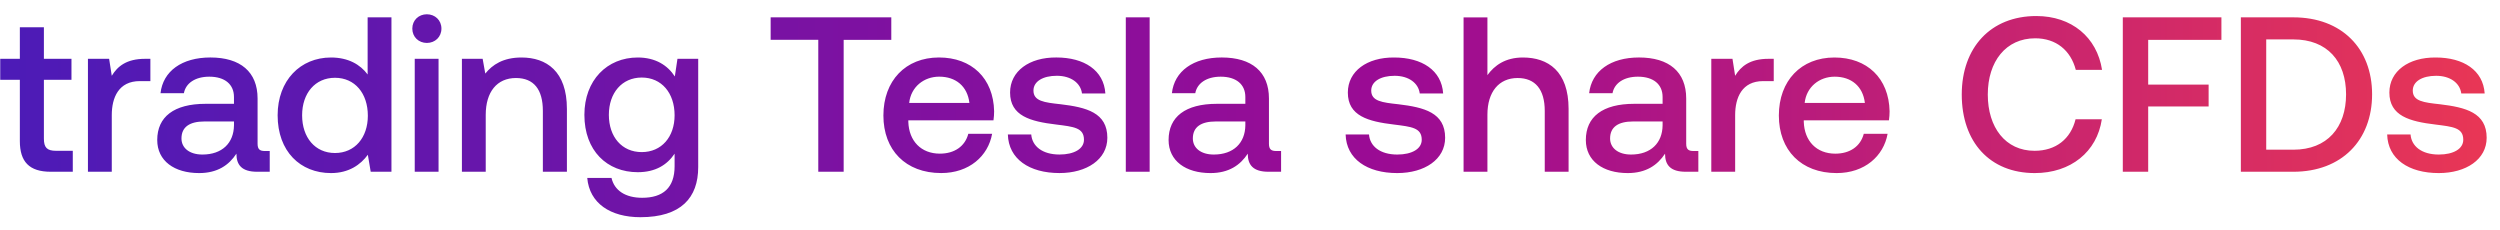
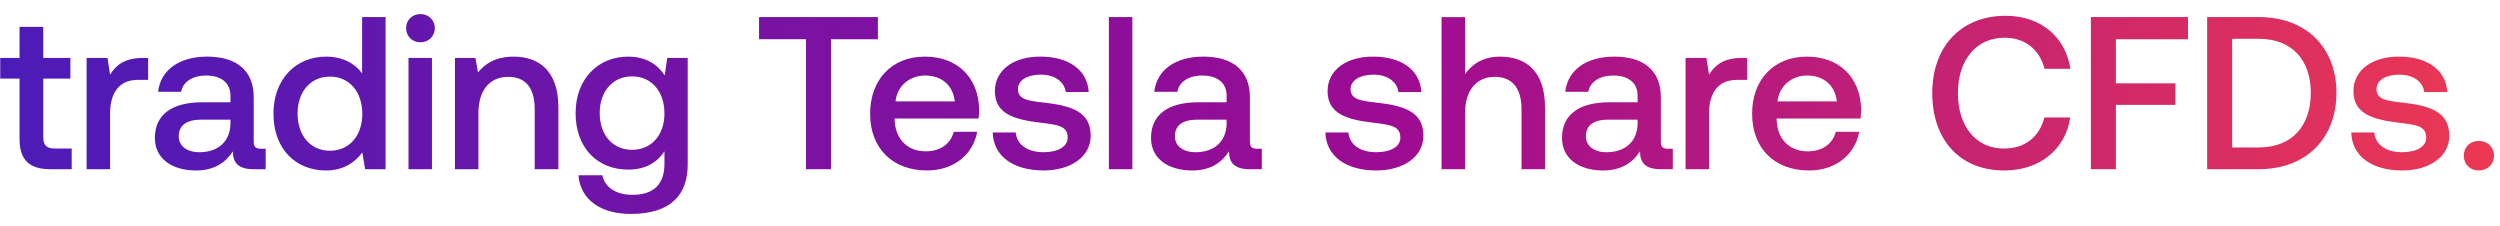
- <svg xmlns="http://www.w3.org/2000/svg" width="131" height="12" viewBox="0 0 131 12" fill="none">
-   <path d="M1.04 7.393C1.04 8.468 1.526 9 2.658 9h1.156V7.902h-.878c-.474 0-.636-.173-.636-.636V4.18h1.445V3.082H2.3V1.429H1.04v1.653H.012V4.18H1.04v3.213zm6.562-4.311c-.97 0-1.445.393-1.745.89l-.139-.89h-1.11V9h1.249V6.03c0-.914.358-1.78 1.468-1.78h.555V3.081h-.278zm6.276 4.831c-.254 0-.381-.08-.381-.381v-2.37c0-1.398-.902-2.15-2.474-2.15-1.49 0-2.485.717-2.612 1.873h1.225c.093-.52.59-.867 1.33-.867.82 0 1.294.405 1.294 1.064v.358H10.77c-1.653 0-2.531.682-2.531 1.896 0 1.098.901 1.733 2.196 1.733.96 0 1.56-.416 1.953-1.017 0 .59.278.948 1.087.948h.659V7.913h-.255zm-1.618-1.34c-.011.913-.612 1.525-1.653 1.525-.682 0-1.098-.346-1.098-.843 0-.601.428-.89 1.202-.89h1.55v.208zm7.004-2.67c-.382-.52-1.017-.89-1.919-.89-1.607 0-2.797 1.202-2.797 3.028 0 1.896 1.19 3.028 2.797 3.028.936 0 1.549-.439 1.93-.959l.15.89h1.087V.909h-1.248v2.994zm-1.71 4.115c-1.041 0-1.723-.81-1.723-1.977 0-1.156.682-1.965 1.722-1.965s1.722.81 1.722 1.988c0 1.144-.682 1.954-1.722 1.954zm4.814-5.768c.427 0 .763-.312.763-.752 0-.439-.336-.75-.763-.75-.428 0-.763.311-.763.75 0 .44.335.752.763.752zM21.732 9h1.248V3.082h-1.248V9zm5.593-5.987c-.96 0-1.526.381-1.896.843l-.138-.774h-1.087V9h1.248V6.018c0-1.202.59-1.93 1.584-1.93.936 0 1.41.6 1.41 1.722V9h1.26V5.706c0-1.977-1.075-2.693-2.381-2.693zm8.036.994c-.382-.59-1.018-.994-1.942-.994-1.607 0-2.797 1.19-2.797 3.005 0 1.884 1.19 3.005 2.797 3.005.924 0 1.537-.381 1.93-.97v.658c0 1.133-.613 1.653-1.7 1.653-.878 0-1.456-.382-1.606-1.04h-1.271c.115 1.329 1.213 2.057 2.785 2.057 2.127 0 3.029-1.017 3.029-2.624V3.082h-1.087l-.138.925zM33.627 7.97c-1.04 0-1.723-.797-1.723-1.953 0-1.144.683-1.954 1.723-1.954s1.722.81 1.722 1.977c0 1.133-.682 1.93-1.722 1.93zm6.755-5.883h2.496V9h1.33V2.088h2.496V.909h-6.322v1.179zm8.935 6.981c1.468 0 2.462-.89 2.67-2.057H50.74c-.173.659-.728 1.04-1.491 1.04-.983 0-1.618-.659-1.653-1.664v-.081h4.462c.023-.162.034-.324.034-.474-.034-1.734-1.179-2.82-2.89-2.82-1.745 0-2.912 1.213-2.912 3.04 0 1.814 1.167 3.016 3.028 3.016zm-1.676-3.675c.093-.844.775-1.376 1.572-1.376.867 0 1.48.497 1.584 1.376H47.64zm5.171 1.653c.035 1.283 1.122 2.022 2.705 2.022 1.433 0 2.508-.716 2.508-1.849 0-1.318-1.098-1.595-2.45-1.757-.855-.092-1.422-.162-1.422-.717 0-.473.486-.774 1.225-.774.74 0 1.249.381 1.318.925h1.225c-.08-1.214-1.11-1.884-2.566-1.884-1.421-.012-2.427.716-2.427 1.837 0 1.226 1.063 1.515 2.416 1.676.913.116 1.456.162 1.456.798 0 .474-.508.774-1.283.774-.902 0-1.433-.439-1.48-1.051h-1.225zM58.992 9h1.25V.909h-1.25V9zm7.882-1.087c-.254 0-.381-.08-.381-.381v-2.37c0-1.398-.902-2.15-2.474-2.15-1.49 0-2.485.717-2.612 1.873h1.225c.093-.52.59-.867 1.33-.867.82 0 1.294.405 1.294 1.064v.358h-1.491c-1.653 0-2.531.682-2.531 1.896 0 1.098.901 1.733 2.196 1.733.96 0 1.56-.416 1.953-1.017 0 .59.278.948 1.087.948h.659V7.913h-.255zm-1.618-1.34c-.012.913-.613 1.525-1.653 1.525-.682 0-1.098-.346-1.098-.843 0-.601.428-.89 1.202-.89h1.549v.208zm5.255.474c.035 1.283 1.122 2.022 2.705 2.022 1.434 0 2.509-.716 2.509-1.849 0-1.318-1.099-1.595-2.45-1.757-.856-.092-1.423-.162-1.423-.717 0-.473.486-.774 1.226-.774s1.248.381 1.317.925h1.226c-.081-1.214-1.11-1.884-2.567-1.884-1.421-.012-2.427.716-2.427 1.837 0 1.226 1.064 1.515 2.416 1.676.913.116 1.456.162 1.456.798 0 .474-.508.774-1.283.774-.901 0-1.433-.439-1.48-1.051h-1.225zm9.29-4.034c-.925 0-1.49.416-1.86.924V.91h-1.25V9h1.25V6.006c0-1.19.6-1.918 1.583-1.918.924 0 1.421.6 1.421 1.722V9h1.249V5.706c0-1.977-1.075-2.693-2.393-2.693zm8.938 4.9c-.255 0-.382-.08-.382-.381v-2.37c0-1.398-.901-2.15-2.474-2.15-1.49 0-2.485.717-2.612 1.873h1.225c.093-.52.59-.867 1.33-.867.82 0 1.294.405 1.294 1.064v.358h-1.49c-1.654 0-2.532.682-2.532 1.896 0 1.098.901 1.733 2.196 1.733.96 0 1.56-.416 1.954-1.017 0 .59.277.948 1.086.948h.659V7.913h-.254zm-1.619-1.34c-.011.913-.612 1.525-1.653 1.525-.681 0-1.098-.346-1.098-.843 0-.601.428-.89 1.203-.89h1.548v.208zm5.546-3.491c-.97 0-1.444.393-1.745.89l-.139-.89h-1.11V9h1.25V6.03c0-.914.357-1.78 1.467-1.78h.555V3.081h-.278zm3.574 5.987c1.468 0 2.462-.89 2.67-2.057h-1.248c-.173.659-.728 1.04-1.491 1.04-.983 0-1.618-.659-1.653-1.664v-.081h4.462c.023-.162.034-.324.034-.474-.034-1.734-1.179-2.82-2.89-2.82-1.745 0-2.912 1.213-2.912 3.04 0 1.814 1.167 3.016 3.028 3.016zm-1.676-3.675c.093-.844.775-1.376 1.572-1.376.867 0 1.48.497 1.584 1.376h-3.156zm12.058 3.675c1.884 0 3.26-1.11 3.514-2.82h-1.376c-.254 1.029-1.028 1.653-2.15 1.653-1.525 0-2.45-1.225-2.45-2.948 0-1.733.948-2.947 2.485-2.947 1.098 0 1.861.636 2.127 1.653h1.375c-.265-1.71-1.595-2.82-3.444-2.82-2.393 0-3.907 1.652-3.907 4.114 0 2.486 1.468 4.115 3.826 4.115zM111.235 9h1.33V5.579h3.167V4.434h-3.167V2.088h3.837V.909h-5.167V9zm8.937 0c2.531 0 4.126-1.653 4.126-4.057 0-2.404-1.595-4.034-4.126-4.034h-2.751V9h2.751zm-1.422-6.935h1.422c1.78 0 2.762 1.144 2.762 2.878 0 1.734-.982 2.901-2.762 2.901h-1.422v-5.78zm6.338 4.982c.034 1.283 1.121 2.022 2.704 2.022 1.434 0 2.509-.716 2.509-1.849 0-1.318-1.098-1.595-2.451-1.757-.855-.092-1.421-.162-1.421-.717 0-.473.485-.774 1.225-.774.739 0 1.248.381 1.317.925h1.226c-.081-1.214-1.11-1.884-2.566-1.884-1.422-.012-2.428.716-2.428 1.837 0 1.226 1.064 1.515 2.416 1.676.913.116 1.456.162 1.456.798 0 .474-.508.774-1.283.774-.901 0-1.433-.439-1.479-1.051h-1.225z" fill="url(#paint0_linear_1_213)" />
+ <svg xmlns="http://www.w3.org/2000/svg" width="133" height="12" viewBox="0 0 133 12" fill="none">
+   <path d="M1.04 7.393C1.04 8.468 1.526 9 2.658 9h1.156V7.902h-.878c-.474 0-.636-.173-.636-.636V4.18h1.445V3.082H2.3V1.429H1.04v1.653H.012V4.18H1.04v3.213zm6.562-4.311c-.97 0-1.445.393-1.745.89l-.139-.89h-1.11V9h1.249V6.03c0-.914.358-1.78 1.468-1.78h.555V3.081h-.278zm6.276 4.831c-.254 0-.381-.08-.381-.381v-2.37c0-1.398-.902-2.15-2.474-2.15-1.49 0-2.485.717-2.612 1.873h1.225c.093-.52.59-.867 1.33-.867.82 0 1.294.405 1.294 1.064v.358H10.77c-1.653 0-2.531.682-2.531 1.896 0 1.098.901 1.733 2.196 1.733.96 0 1.56-.416 1.953-1.017 0 .59.278.948 1.087.948h.659V7.913h-.255zm-1.618-1.34c-.011.913-.612 1.525-1.653 1.525-.682 0-1.098-.346-1.098-.843 0-.601.428-.89 1.202-.89h1.55v.208zm7.004-2.67c-.382-.52-1.017-.89-1.919-.89-1.607 0-2.797 1.202-2.797 3.028 0 1.896 1.19 3.028 2.797 3.028.936 0 1.549-.439 1.93-.959l.15.89h1.087V.909h-1.248v2.994zm-1.71 4.115c-1.041 0-1.723-.81-1.723-1.977 0-1.156.682-1.965 1.722-1.965s1.722.81 1.722 1.988c0 1.144-.682 1.954-1.722 1.954zm4.814-5.768c.427 0 .763-.312.763-.752 0-.439-.336-.75-.763-.75-.428 0-.763.311-.763.75 0 .44.335.752.763.752zM21.732 9h1.248V3.082h-1.248V9zm5.593-5.987c-.96 0-1.526.381-1.896.843l-.138-.774h-1.087V9h1.248V6.018c0-1.202.59-1.93 1.584-1.93.936 0 1.41.6 1.41 1.722V9h1.26V5.706c0-1.977-1.075-2.693-2.381-2.693zm8.036.994c-.382-.59-1.018-.994-1.942-.994-1.607 0-2.797 1.19-2.797 3.005 0 1.884 1.19 3.005 2.797 3.005.924 0 1.537-.381 1.93-.97v.658c0 1.133-.613 1.653-1.7 1.653-.878 0-1.456-.382-1.606-1.04h-1.271c.115 1.329 1.213 2.057 2.785 2.057 2.127 0 3.029-1.017 3.029-2.624V3.082h-1.087l-.138.925zM33.627 7.97c-1.04 0-1.723-.797-1.723-1.953 0-1.144.683-1.954 1.723-1.954s1.722.81 1.722 1.977c0 1.133-.682 1.93-1.722 1.93zm6.755-5.883h2.496V9h1.33V2.088h2.496V.909h-6.322v1.179zm8.935 6.981c1.468 0 2.462-.89 2.67-2.057H50.74c-.173.659-.728 1.04-1.491 1.04-.983 0-1.618-.659-1.653-1.664v-.081h4.462c.023-.162.034-.324.034-.474-.034-1.734-1.179-2.82-2.89-2.82-1.745 0-2.912 1.213-2.912 3.04 0 1.814 1.167 3.016 3.028 3.016zm-1.676-3.675c.093-.844.775-1.376 1.572-1.376.867 0 1.48.497 1.584 1.376H47.64zm5.171 1.653c.035 1.283 1.122 2.022 2.705 2.022 1.433 0 2.508-.716 2.508-1.849 0-1.318-1.098-1.595-2.45-1.757-.855-.092-1.422-.162-1.422-.717 0-.473.486-.774 1.225-.774.74 0 1.249.381 1.318.925h1.225c-.08-1.214-1.11-1.884-2.566-1.884-1.421-.012-2.427.716-2.427 1.837 0 1.226 1.063 1.515 2.416 1.676.913.116 1.456.162 1.456.798 0 .474-.508.774-1.283.774-.902 0-1.433-.439-1.48-1.051h-1.225zM58.992 9h1.25V.909h-1.25V9zm7.882-1.087c-.254 0-.381-.08-.381-.381v-2.37c0-1.398-.902-2.15-2.474-2.15-1.49 0-2.485.717-2.612 1.873h1.225c.093-.52.59-.867 1.33-.867.82 0 1.294.405 1.294 1.064v.358h-1.491c-1.653 0-2.531.682-2.531 1.896 0 1.098.901 1.733 2.196 1.733.96 0 1.56-.416 1.953-1.017 0 .59.278.948 1.087.948h.659V7.913h-.255zm-1.618-1.34c-.012.913-.613 1.525-1.653 1.525-.682 0-1.098-.346-1.098-.843 0-.601.428-.89 1.202-.89h1.549v.208zm5.255.474c.035 1.283 1.122 2.022 2.705 2.022 1.434 0 2.509-.716 2.509-1.849 0-1.318-1.099-1.595-2.45-1.757-.856-.092-1.423-.162-1.423-.717 0-.473.486-.774 1.226-.774s1.248.381 1.317.925h1.226c-.081-1.214-1.11-1.884-2.567-1.884-1.421-.012-2.427.716-2.427 1.837 0 1.226 1.064 1.515 2.416 1.676.913.116 1.456.162 1.456.798 0 .474-.508.774-1.283.774-.901 0-1.433-.439-1.48-1.051h-1.225zm9.29-4.034c-.925 0-1.49.416-1.86.924V.91h-1.25V9h1.25V6.006c0-1.19.6-1.918 1.583-1.918.924 0 1.421.6 1.421 1.722V9h1.249V5.706c0-1.977-1.075-2.693-2.393-2.693zm8.938 4.9c-.255 0-.382-.08-.382-.381v-2.37c0-1.398-.901-2.15-2.474-2.15-1.49 0-2.485.717-2.612 1.873h1.225c.093-.52.59-.867 1.33-.867.82 0 1.294.405 1.294 1.064v.358h-1.49c-1.654 0-2.532.682-2.532 1.896 0 1.098.901 1.733 2.196 1.733.96 0 1.56-.416 1.954-1.017 0 .59.277.948 1.086.948h.659V7.913h-.254zm-1.619-1.34c-.011.913-.612 1.525-1.653 1.525-.681 0-1.098-.346-1.098-.843 0-.601.428-.89 1.203-.89h1.548v.208zm5.546-3.491c-.97 0-1.444.393-1.745.89l-.139-.89h-1.11V9h1.25V6.03c0-.914.357-1.78 1.467-1.78h.555V3.081h-.278zm3.574 5.987c1.468 0 2.462-.89 2.67-2.057h-1.248c-.173.659-.728 1.04-1.491 1.04-.983 0-1.618-.659-1.653-1.664v-.081h4.462c.023-.162.034-.324.034-.474-.034-1.734-1.179-2.82-2.89-2.82-1.745 0-2.912 1.213-2.912 3.04 0 1.814 1.167 3.016 3.028 3.016zm-1.676-3.675c.093-.844.775-1.376 1.572-1.376.867 0 1.48.497 1.584 1.376h-3.156zm12.058 3.675c1.884 0 3.26-1.11 3.514-2.82h-1.376c-.254 1.029-1.028 1.653-2.15 1.653-1.525 0-2.45-1.225-2.45-2.948 0-1.733.948-2.947 2.485-2.947 1.098 0 1.861.636 2.127 1.653h1.375c-.265-1.71-1.595-2.82-3.444-2.82-2.393 0-3.907 1.652-3.907 4.114 0 2.486 1.468 4.115 3.826 4.115zM111.235 9h1.33V5.579h3.167V4.434h-3.167V2.088h3.837V.909h-5.167V9zm8.937 0c2.531 0 4.126-1.653 4.126-4.057 0-2.404-1.595-4.034-4.126-4.034h-2.751V9h2.751zm-1.422-6.935h1.422c1.78 0 2.762 1.144 2.762 2.878 0 1.734-.982 2.901-2.762 2.901h-1.422v-5.78zm6.338 4.982c.034 1.283 1.121 2.022 2.704 2.022 1.434 0 2.509-.716 2.509-1.849 0-1.318-1.098-1.595-2.451-1.757-.855-.092-1.421-.162-1.421-.717 0-.473.485-.774 1.225-.774.739 0 1.248.381 1.317.925h1.226c-.081-1.214-1.11-1.884-2.566-1.884-1.422-.012-2.428.716-2.428 1.837 0 1.226 1.064 1.515 2.416 1.676.913.116 1.456.162 1.456.798 0 .474-.508.774-1.283.774-.901 0-1.433-.439-1.479-1.051h-1.225zm5.985 1.236c0 .463.336.786.798.786s.809-.323.809-.786c0-.462-.347-.786-.809-.786-.462 0-.798.324-.798.786z" fill="url(#paint0_linear_1_213)" />
  <defs>
    <linearGradient id="paint0_linear_1_213" x1="147" y1="14" x2="0" y2="14" gradientUnits="userSpaceOnUse">
      <stop stop-color="#FF4343" />
      <stop offset=".5" stop-color="#9C0B93" />
      <stop offset="1" stop-color="#4C1BB7" />
    </linearGradient>
  </defs>
</svg>
